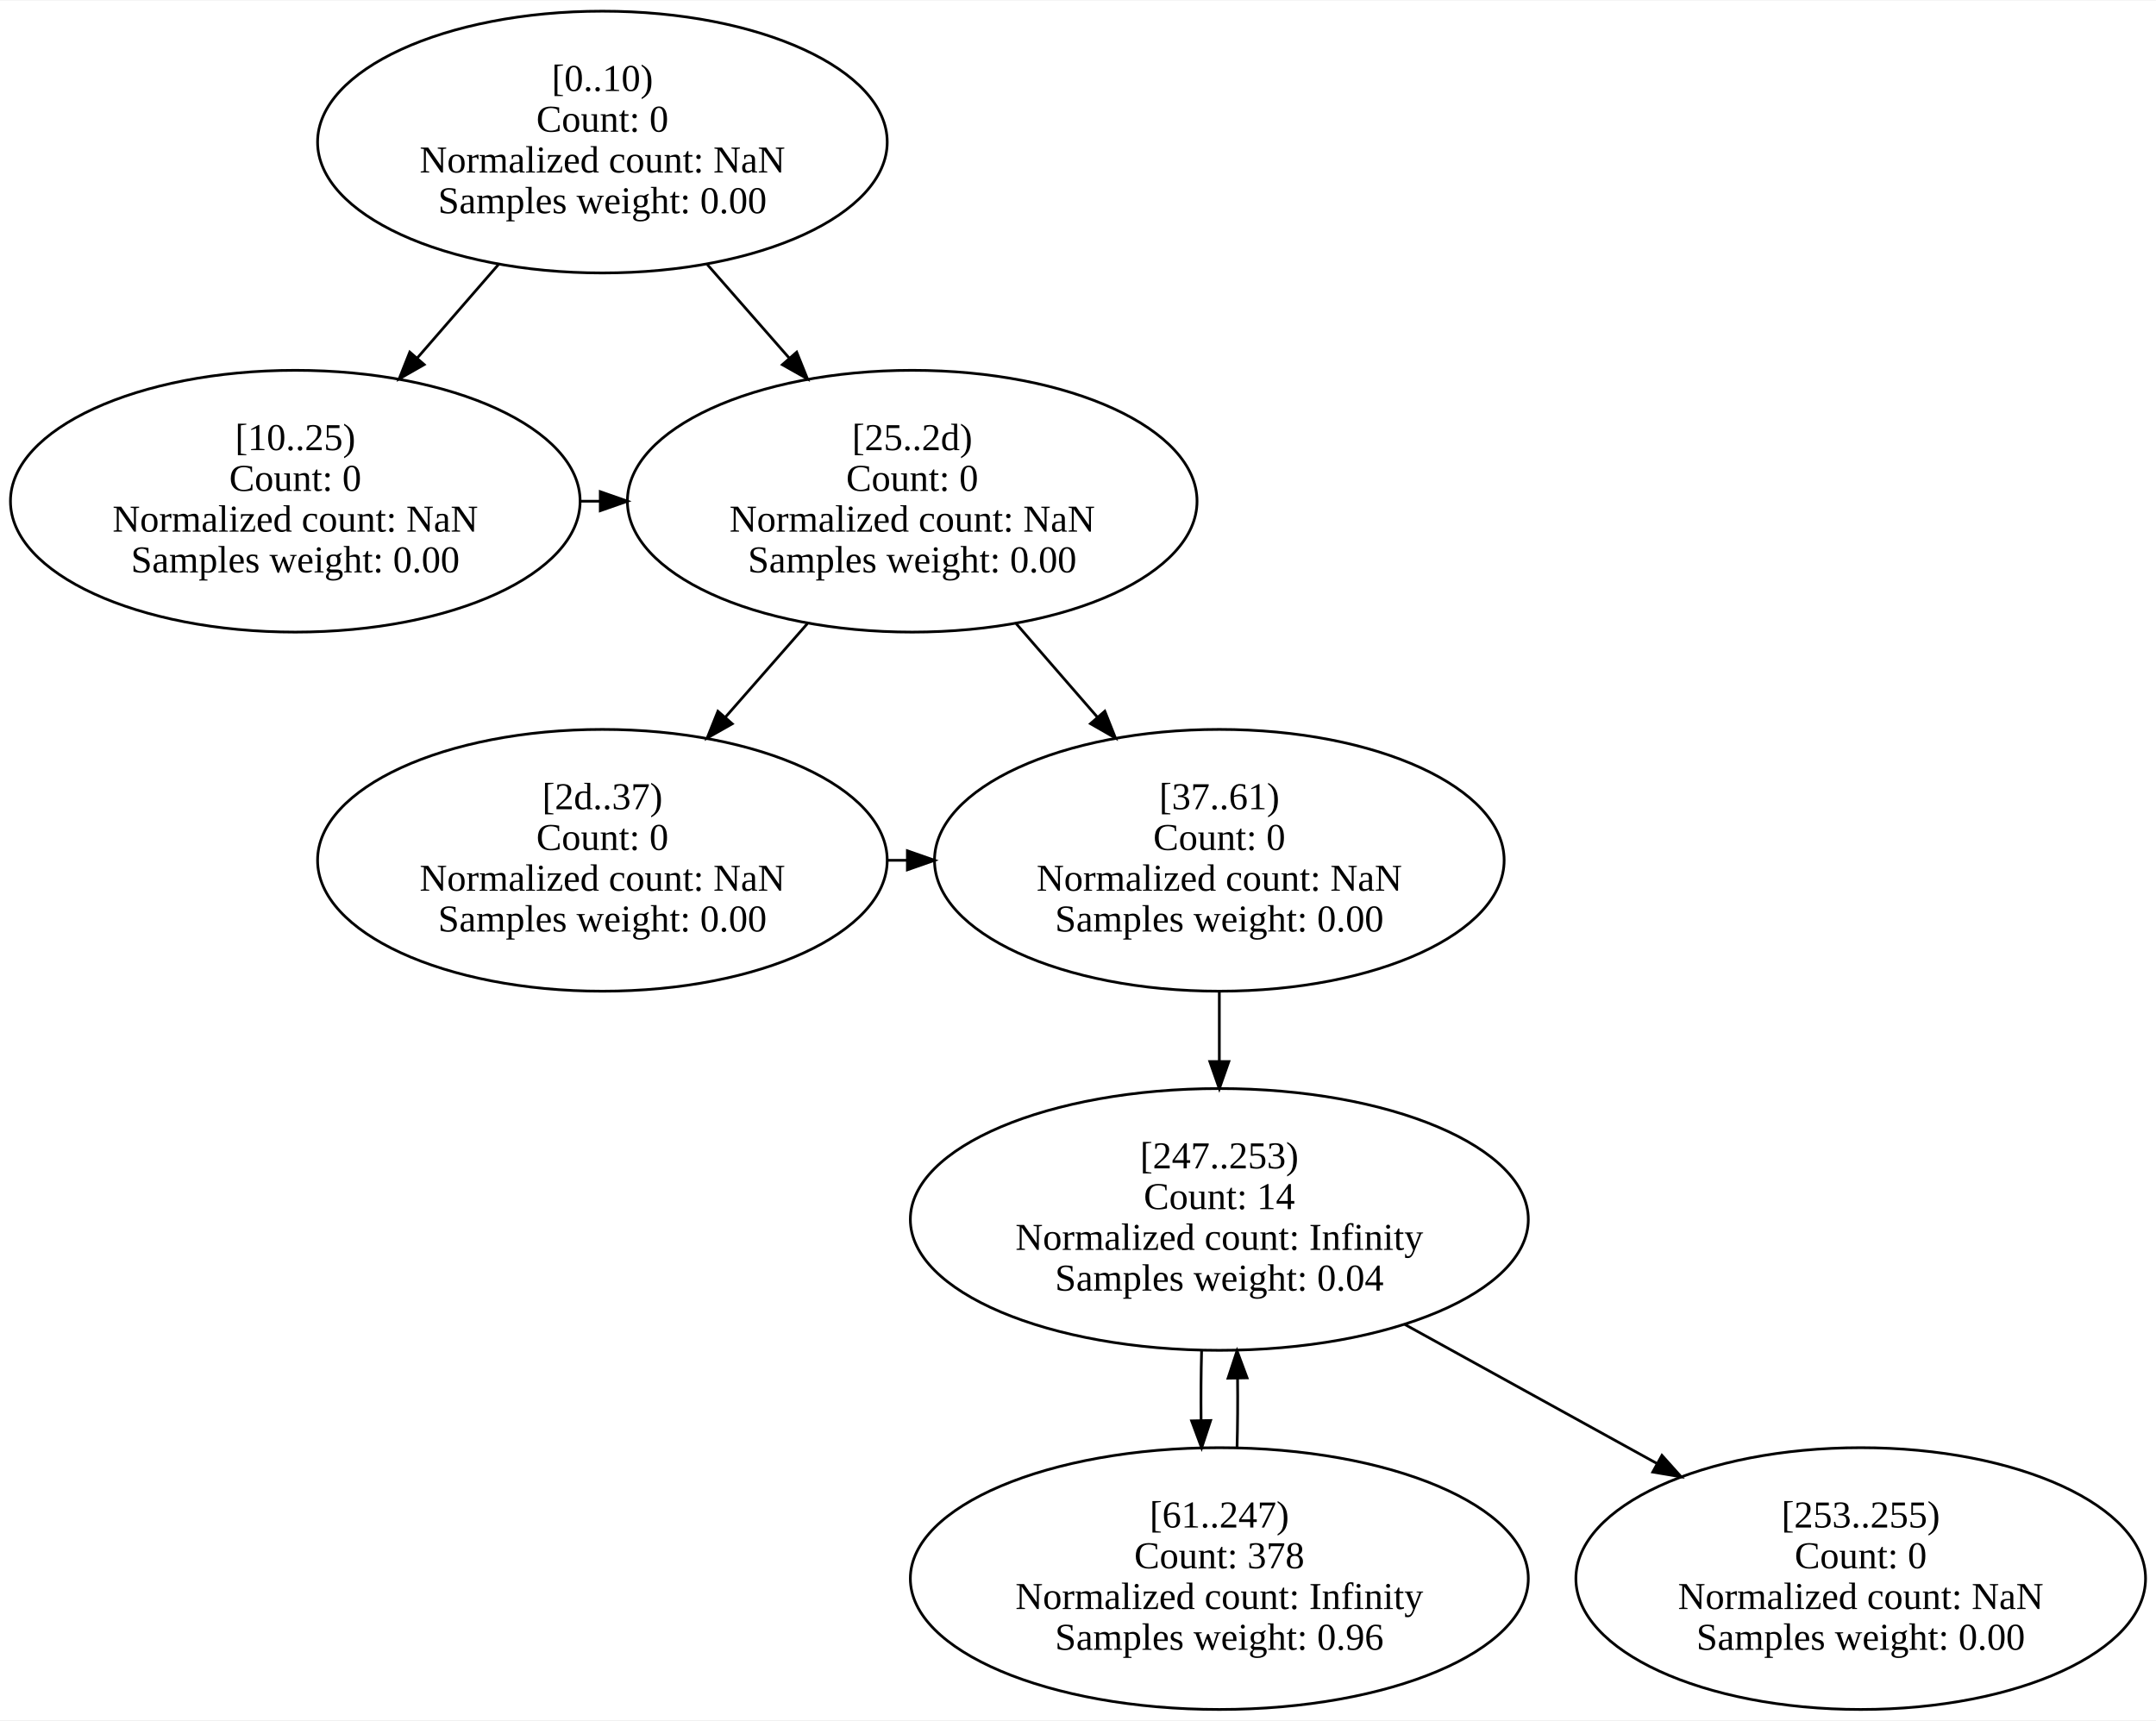
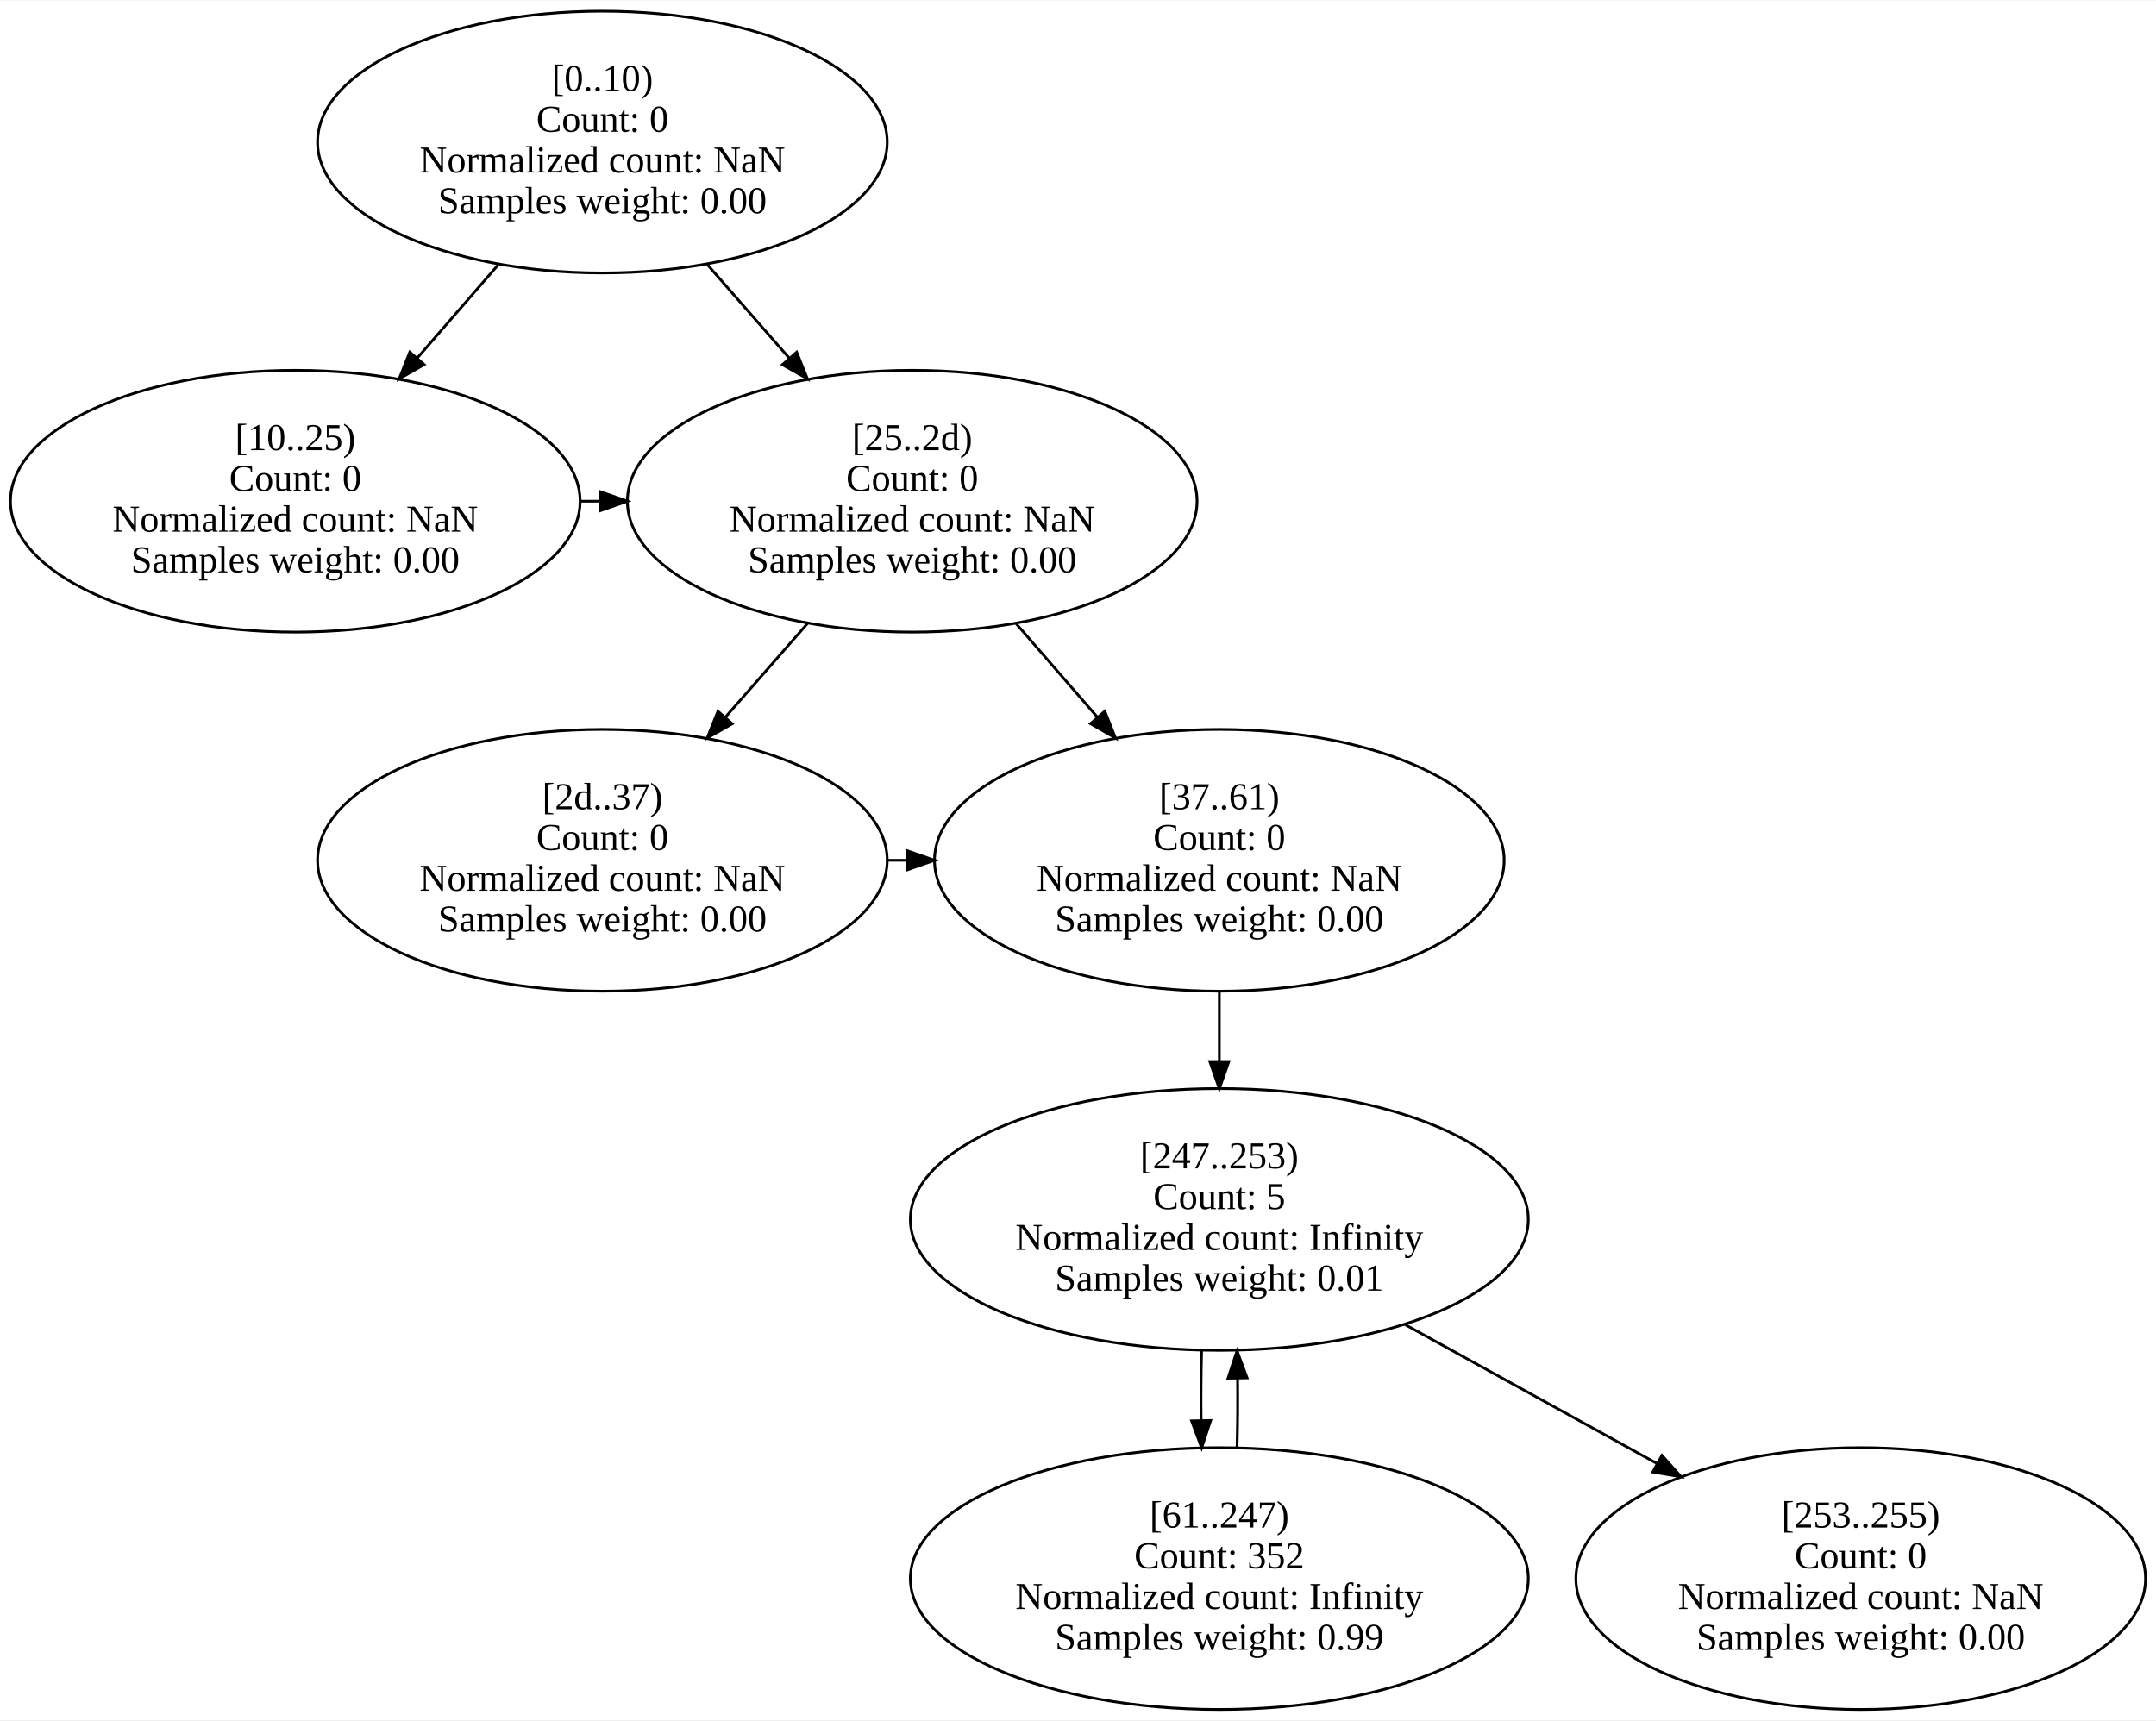
<svg xmlns="http://www.w3.org/2000/svg" width="793pt" height="633pt" viewBox="0.00 0.00 793.30 632.83">
  <g id="graph0" class="graph" transform="scale(1 1) rotate(0) translate(4 628.83)">
    <polygon fill="white" stroke="transparent" points="-4,4 -4,-628.83 789.3,-628.83 789.3,4 -4,4" />
    <g id="node1" class="node">
      <ellipse fill="none" stroke="black" cx="217.65" cy="-576.75" rx="104.8" ry="48.17" />
      <text text-anchor="middle" x="217.65" y="-595.55" font-family="Times New Roman,serif" font-size="14.00">[0..10)</text>
      <text text-anchor="middle" x="217.65" y="-580.55" font-family="Times New Roman,serif" font-size="14.00">Count: 0</text>
      <text text-anchor="middle" x="217.65" y="-565.55" font-family="Times New Roman,serif" font-size="14.00">Normalized count: NaN</text>
      <text text-anchor="middle" x="217.65" y="-550.55" font-family="Times New Roman,serif" font-size="14.00">Samples weight: 0.00</text>
    </g>
    <g id="node2" class="node">
      <ellipse fill="none" stroke="black" cx="104.65" cy="-444.58" rx="104.8" ry="48.17" />
      <text text-anchor="middle" x="104.65" y="-463.38" font-family="Times New Roman,serif" font-size="14.00">[10..25)</text>
      <text text-anchor="middle" x="104.65" y="-448.38" font-family="Times New Roman,serif" font-size="14.00">Count: 0</text>
      <text text-anchor="middle" x="104.65" y="-433.38" font-family="Times New Roman,serif" font-size="14.00">Normalized count: NaN</text>
      <text text-anchor="middle" x="104.65" y="-418.38" font-family="Times New Roman,serif" font-size="14.00">Samples weight: 0.00</text>
    </g>
    <g id="edge2" class="edge">
      <path fill="none" stroke="black" d="M179.4,-531.68C169.82,-520.65 159.47,-508.73 149.6,-497.36" />
      <polygon fill="black" stroke="black" points="152.07,-494.86 142.87,-489.61 146.78,-499.45 152.07,-494.86" />
    </g>
    <g id="node3" class="node">
      <ellipse fill="none" stroke="black" cx="331.65" cy="-444.58" rx="104.8" ry="48.17" />
      <text text-anchor="middle" x="331.65" y="-463.38" font-family="Times New Roman,serif" font-size="14.00">[25..2d)</text>
      <text text-anchor="middle" x="331.65" y="-448.38" font-family="Times New Roman,serif" font-size="14.00">Count: 0</text>
      <text text-anchor="middle" x="331.65" y="-433.38" font-family="Times New Roman,serif" font-size="14.00">Normalized count: NaN</text>
      <text text-anchor="middle" x="331.65" y="-418.38" font-family="Times New Roman,serif" font-size="14.00">Samples weight: 0.00</text>
    </g>
    <g id="edge1" class="edge">
      <path fill="none" stroke="black" d="M256.25,-531.68C265.9,-520.65 276.35,-508.73 286.3,-497.36" />
      <polygon fill="black" stroke="black" points="289.14,-499.43 293.1,-489.61 283.87,-494.82 289.14,-499.43" />
    </g>
    <g id="edge3" class="edge">
      <path fill="none" stroke="black" d="M209.73,-444.58C212.05,-444.58 214.37,-444.58 216.69,-444.58" />
      <polygon fill="black" stroke="black" points="216.87,-448.08 226.87,-444.58 216.87,-441.08 216.87,-448.08" />
    </g>
    <g id="node4" class="node">
      <ellipse fill="none" stroke="black" cx="217.65" cy="-312.42" rx="104.8" ry="48.17" />
      <text text-anchor="middle" x="217.65" y="-331.22" font-family="Times New Roman,serif" font-size="14.00">[2d..37)</text>
      <text text-anchor="middle" x="217.65" y="-316.22" font-family="Times New Roman,serif" font-size="14.00">Count: 0</text>
      <text text-anchor="middle" x="217.65" y="-301.22" font-family="Times New Roman,serif" font-size="14.00">Normalized count: NaN</text>
      <text text-anchor="middle" x="217.65" y="-286.22" font-family="Times New Roman,serif" font-size="14.00">Samples weight: 0.00</text>
    </g>
    <g id="edge5" class="edge">
      <path fill="none" stroke="black" d="M293.06,-399.51C283.4,-388.49 272.95,-376.56 263,-365.2" />
      <polygon fill="black" stroke="black" points="265.43,-362.66 256.21,-357.44 260.16,-367.27 265.43,-362.66" />
    </g>
    <g id="node5" class="node">
      <ellipse fill="none" stroke="black" cx="444.65" cy="-312.42" rx="104.8" ry="48.17" />
      <text text-anchor="middle" x="444.65" y="-331.22" font-family="Times New Roman,serif" font-size="14.00">[37..61)</text>
      <text text-anchor="middle" x="444.65" y="-316.22" font-family="Times New Roman,serif" font-size="14.00">Count: 0</text>
      <text text-anchor="middle" x="444.65" y="-301.22" font-family="Times New Roman,serif" font-size="14.00">Normalized count: NaN</text>
      <text text-anchor="middle" x="444.65" y="-286.22" font-family="Times New Roman,serif" font-size="14.00">Samples weight: 0.00</text>
    </g>
    <g id="edge4" class="edge">
      <path fill="none" stroke="black" d="M369.91,-399.51C379.48,-388.49 389.84,-376.56 399.7,-365.2" />
      <polygon fill="black" stroke="black" points="402.52,-367.29 406.43,-357.44 397.24,-362.7 402.52,-367.29" />
    </g>
    <g id="edge6" class="edge">
      <path fill="none" stroke="black" d="M322.73,-312.42C325.05,-312.42 327.37,-312.42 329.69,-312.42" />
      <polygon fill="black" stroke="black" points="329.87,-315.92 339.87,-312.42 329.87,-308.92 329.87,-315.92" />
    </g>
    <g id="node7" class="node">
      <ellipse fill="none" stroke="black" cx="444.65" cy="-180.25" rx="113.69" ry="48.17" />
      <text text-anchor="middle" x="444.65" y="-199.05" font-family="Times New Roman,serif" font-size="14.00">[247..253)</text>
-       <text text-anchor="middle" x="444.65" y="-184.05" font-family="Times New Roman,serif" font-size="14.00">Count: 14</text>
+       <text text-anchor="middle" x="444.65" y="-184.05" font-family="Times New Roman,serif" font-size="14.00">Count: 5</text>
      <text text-anchor="middle" x="444.65" y="-169.05" font-family="Times New Roman,serif" font-size="14.00">Normalized count: Infinity</text>
-       <text text-anchor="middle" x="444.65" y="-154.05" font-family="Times New Roman,serif" font-size="14.00">Samples weight: 0.04</text>
+       <text text-anchor="middle" x="444.65" y="-154.05" font-family="Times New Roman,serif" font-size="14.00">Samples weight: 0.01</text>
    </g>
    <g id="edge7" class="edge">
      <path fill="none" stroke="black" d="M444.65,-264.05C444.65,-255.79 444.65,-247.1 444.65,-238.6" />
      <polygon fill="black" stroke="black" points="448.15,-238.36 444.65,-228.36 441.15,-238.36 448.15,-238.36" />
    </g>
    <g id="node6" class="node">
      <ellipse fill="none" stroke="black" cx="444.65" cy="-48.08" rx="113.69" ry="48.17" />
      <text text-anchor="middle" x="444.65" y="-66.88" font-family="Times New Roman,serif" font-size="14.00">[61..247)</text>
-       <text text-anchor="middle" x="444.65" y="-51.88" font-family="Times New Roman,serif" font-size="14.00">Count: 378</text>
+       <text text-anchor="middle" x="444.65" y="-51.88" font-family="Times New Roman,serif" font-size="14.00">Count: 352</text>
      <text text-anchor="middle" x="444.65" y="-36.88" font-family="Times New Roman,serif" font-size="14.00">Normalized count: Infinity</text>
-       <text text-anchor="middle" x="444.65" y="-21.88" font-family="Times New Roman,serif" font-size="14.00">Samples weight: 0.96</text>
+       <text text-anchor="middle" x="444.65" y="-21.88" font-family="Times New Roman,serif" font-size="14.00">Samples weight: 0.99</text>
    </g>
    <g id="edge8" class="edge">
      <path fill="none" stroke="black" d="M451.17,-96.19C451.39,-104.45 451.45,-113.13 451.36,-121.64" />
      <polygon fill="black" stroke="black" points="447.86,-121.83 451.17,-131.89 454.86,-121.95 447.86,-121.83" />
    </g>
    <g id="edge9" class="edge">
      <path fill="none" stroke="black" d="M438.13,-131.89C437.91,-123.62 437.85,-114.94 437.94,-106.43" />
      <polygon fill="black" stroke="black" points="441.45,-106.26 438.14,-96.19 434.45,-106.12 441.45,-106.26" />
    </g>
    <g id="node8" class="node">
      <ellipse fill="none" stroke="black" cx="680.65" cy="-48.08" rx="104.8" ry="48.17" />
      <text text-anchor="middle" x="680.65" y="-66.88" font-family="Times New Roman,serif" font-size="14.00">[253..255)</text>
      <text text-anchor="middle" x="680.65" y="-51.88" font-family="Times New Roman,serif" font-size="14.00">Count: 0</text>
      <text text-anchor="middle" x="680.65" y="-36.88" font-family="Times New Roman,serif" font-size="14.00">Normalized count: NaN</text>
      <text text-anchor="middle" x="680.65" y="-21.88" font-family="Times New Roman,serif" font-size="14.00">Samples weight: 0.00</text>
    </g>
    <g id="edge10" class="edge">
      <path fill="none" stroke="black" d="M512.91,-141.6C541.9,-125.61 575.8,-106.91 605.5,-90.53" />
      <polygon fill="black" stroke="black" points="607.51,-93.42 614.58,-85.53 604.13,-87.29 607.51,-93.42" />
    </g>
  </g>
</svg>
